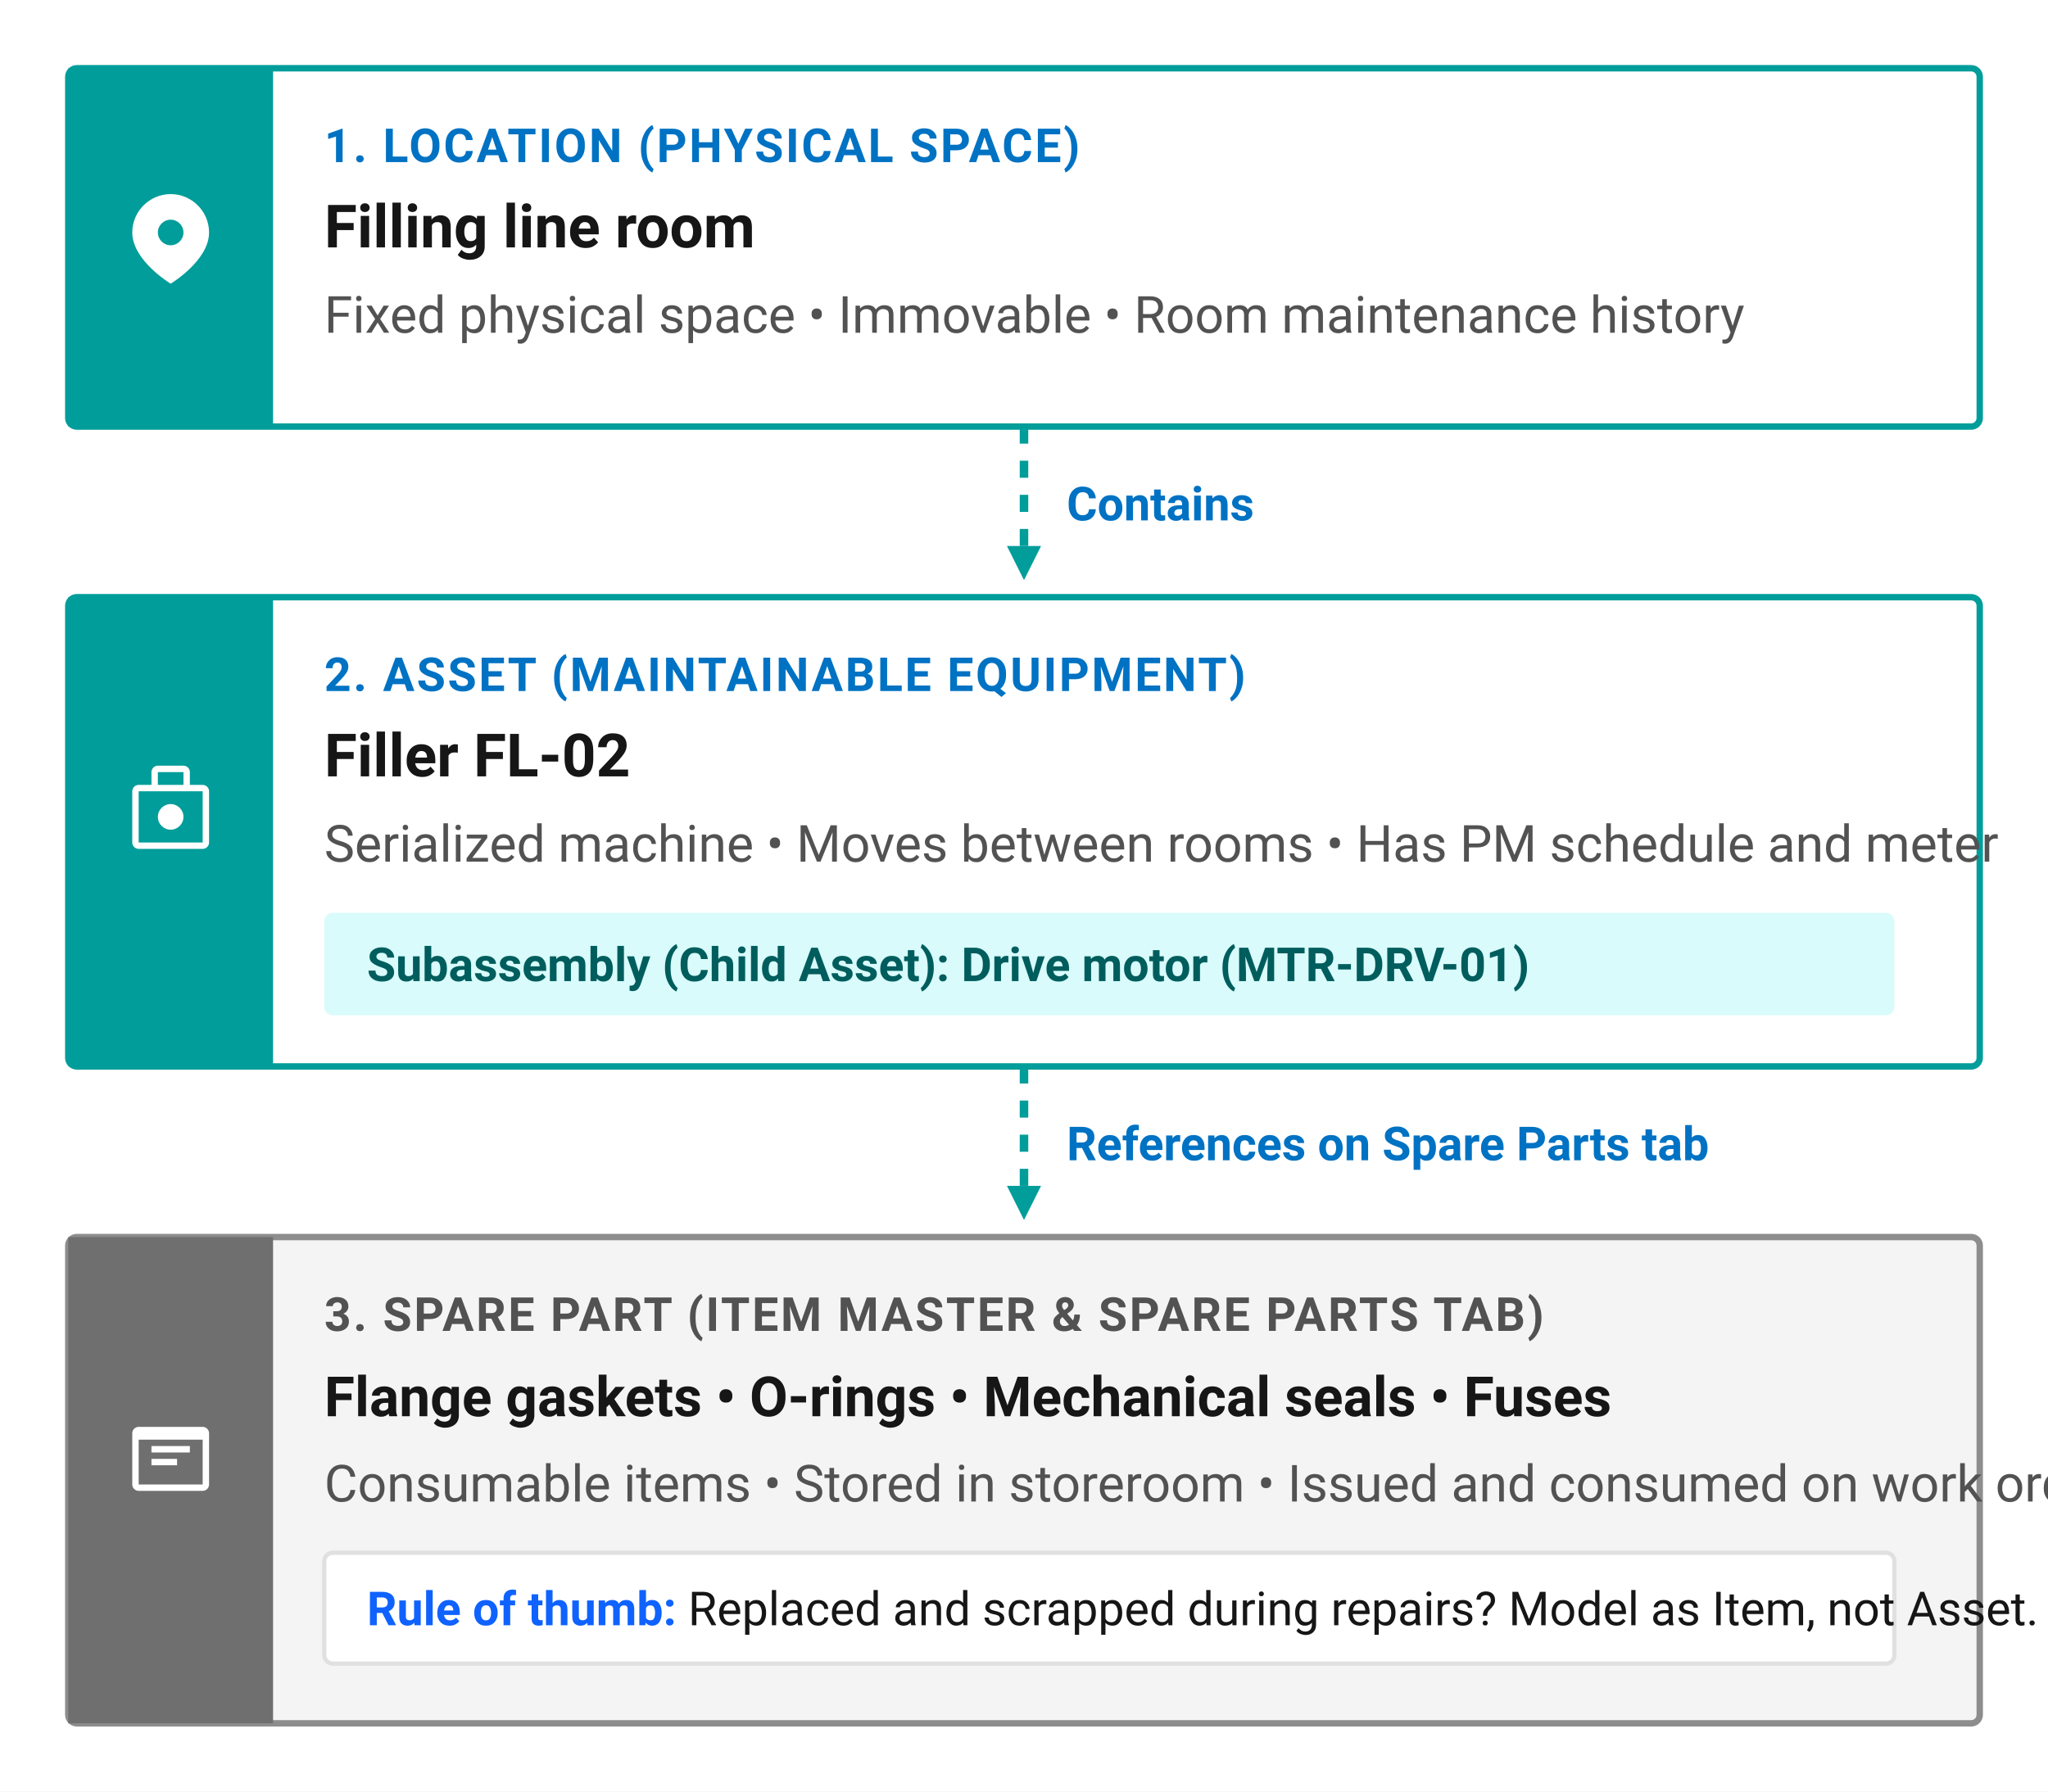
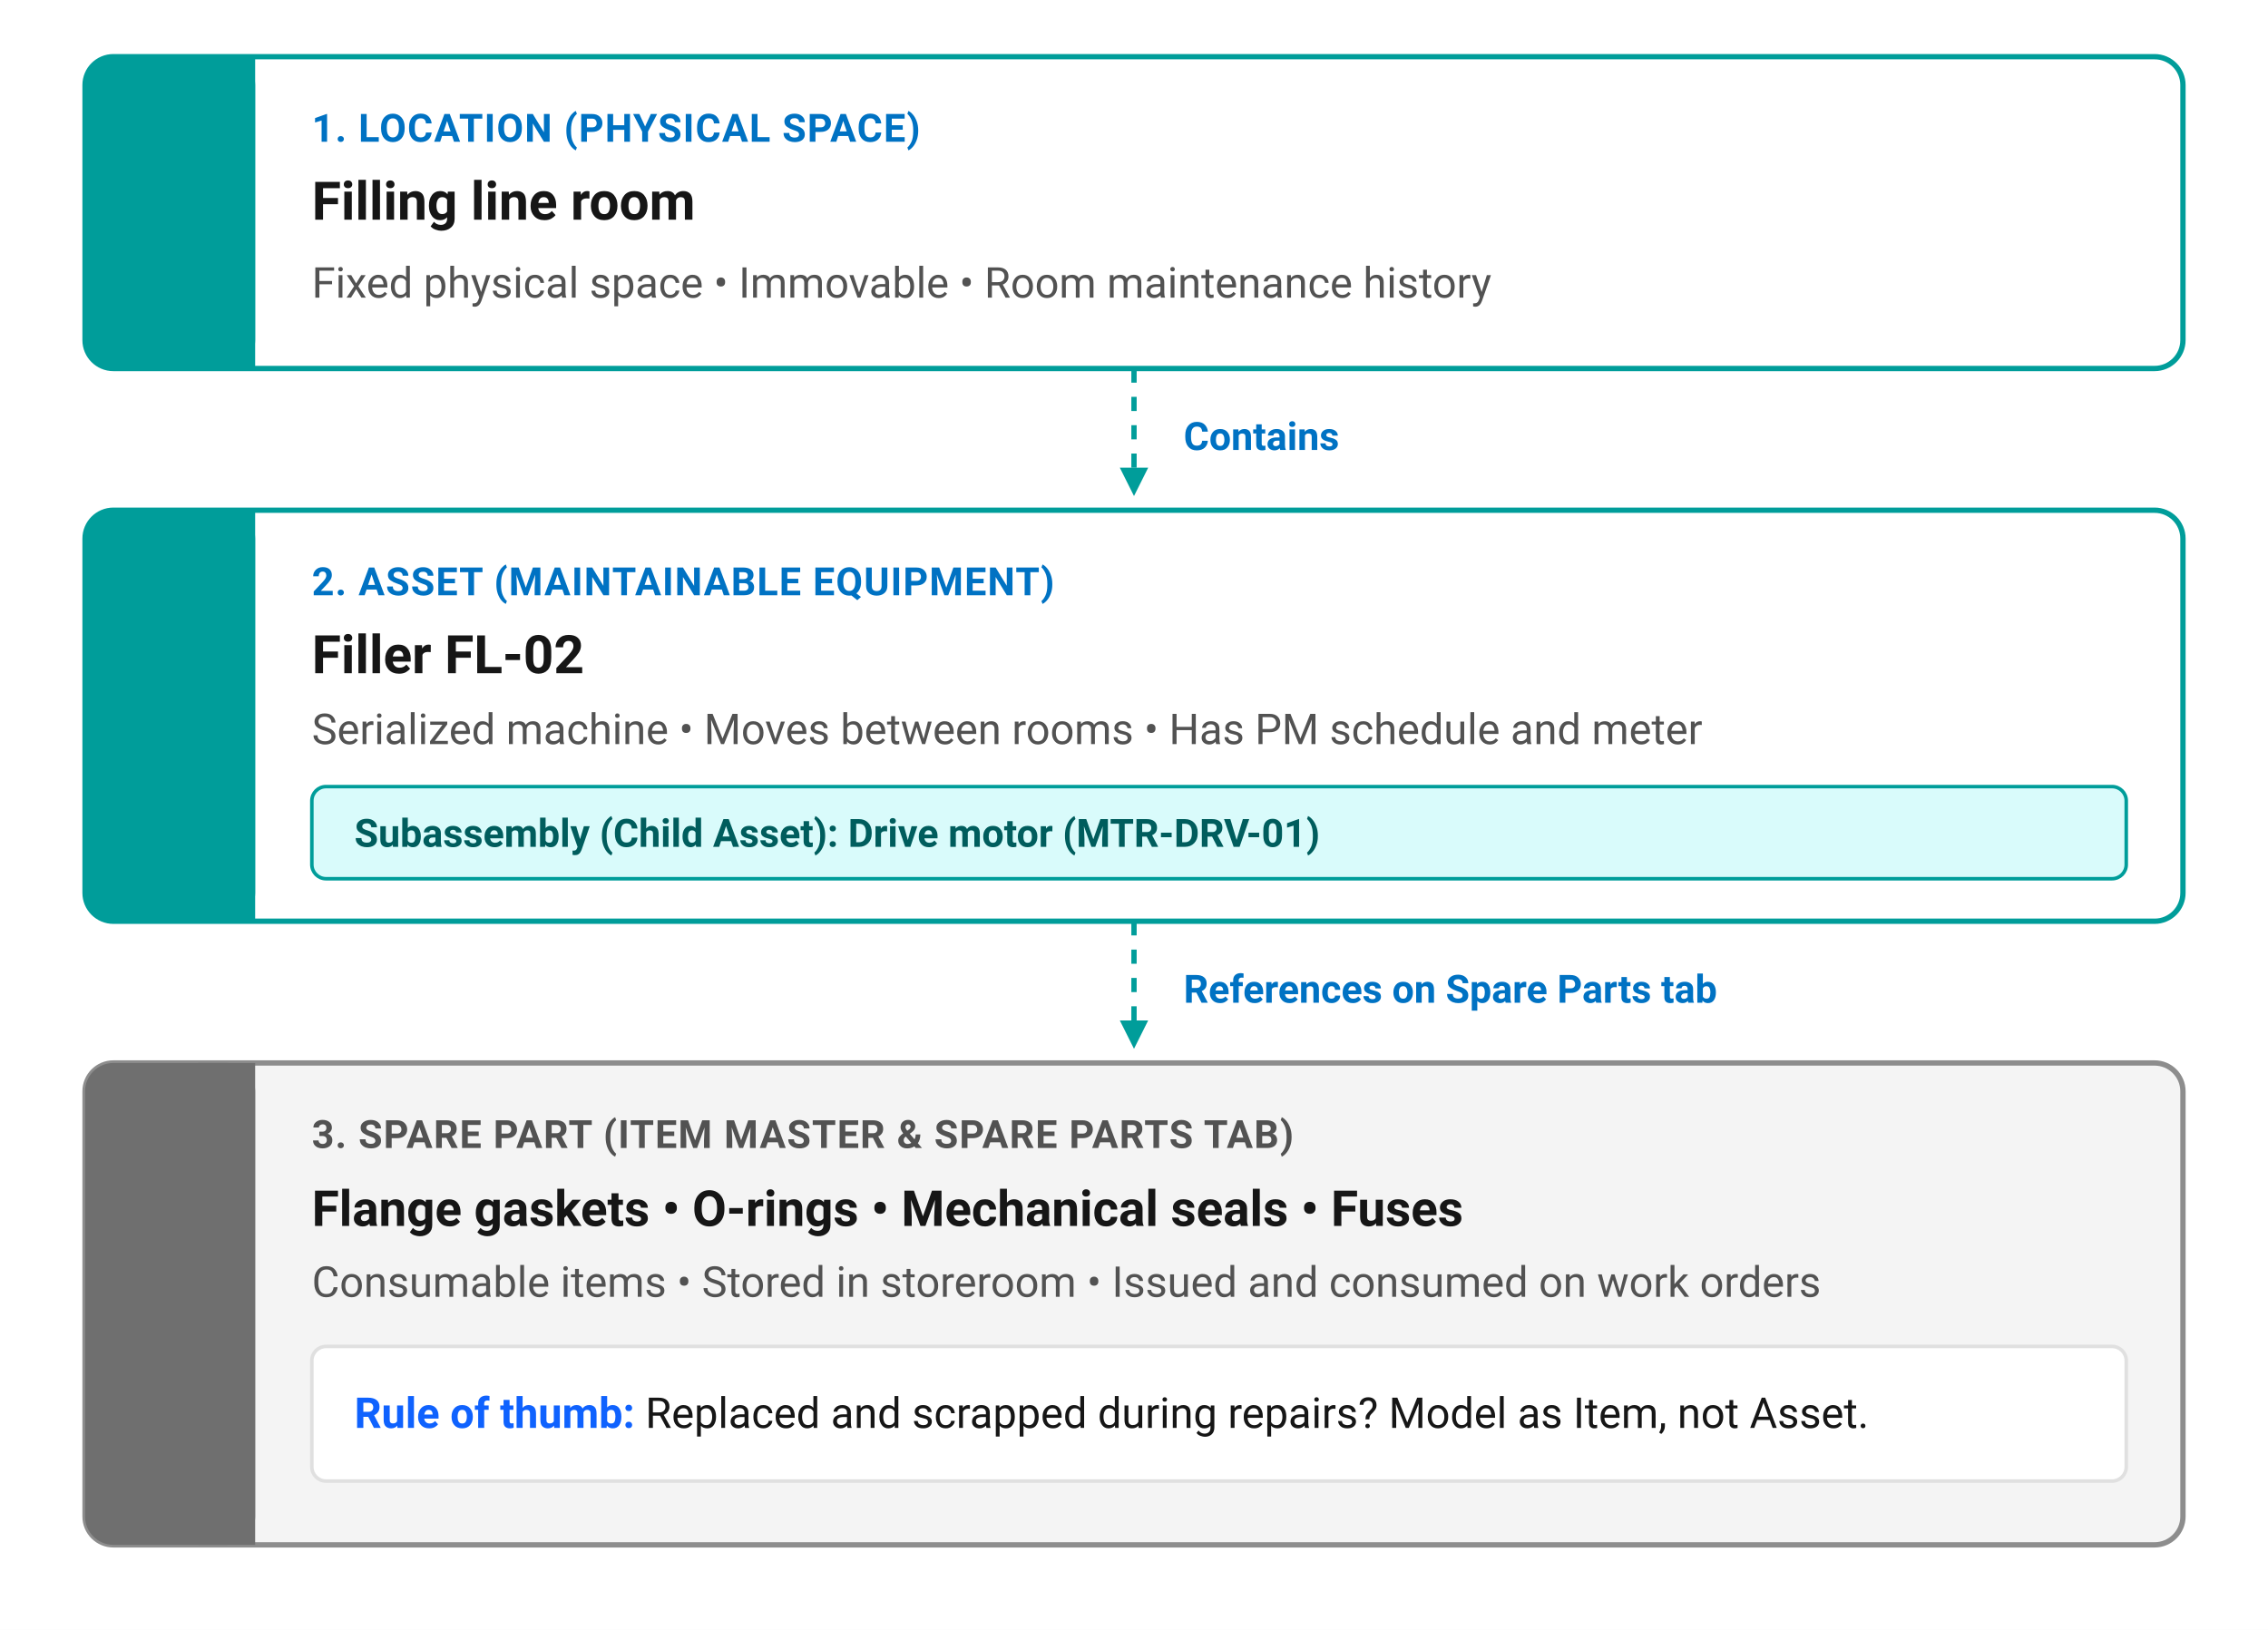
- <svg xmlns="http://www.w3.org/2000/svg" width="480" height="420" viewBox="0 0 480 420" fill="none" style="background:#ffffff; font-family:'IBM Plex Sans', -apple-system, BlinkMacSystemFont, 'Segoe UI', Roboto, sans-serif;">
+ <svg xmlns="http://www.w3.org/2000/svg" width="640" height="460" viewBox="0 0 640 460" fill="none" style="background:#ffffff; font-family:'IBM Plex Sans', -apple-system, BlinkMacSystemFont, 'Segoe UI', Roboto, sans-serif;">
  <rect width="100%" height="100%" fill="#ffffff" />
  <g class="tier-location">
-     <rect x="16" y="16" width="448" height="84" fill="#ffffff" stroke="#009D9A" stroke-width="1.5" rx="2" />
-     <rect x="16" y="16" width="48" height="84" fill="#009D9A" />
-     <g transform="translate(28, 44) scale(0.75)" fill="#ffffff">
-       <path d="M16,2C9.4,2,4,7.4,4,14c0,8.8,12,16,12,16s12-7.2,12-16C28,7.4,22.6,2,16,2z M16,18c-2.2,0-4-1.8-4-4s1.8-4,4-4s4,1.8,4,4 S18.2,18,16,18z" />
-     </g>
-     <text x="76" y="38" font-size="11" font-weight="600" fill="#0072C3" letter-spacing="0.5">1. LOCATION (PHYSICAL SPACE)</text>
-     <text x="76" y="58" font-size="14" font-weight="600" fill="#161616">Filling line room</text>
-     <text x="76" y="78" font-size="12" fill="#525252">Fixed physical space • Immovable • Room maintenance history</text>
+     <rect x="24" y="16" width="592" height="88" fill="#ffffff" stroke="#009D9A" stroke-width="1.5" rx="8" />
+     <rect x="24" y="16" width="48" height="88" fill="#009D9A" rx="8" />
+     <rect x="56" y="16" width="16" height="88" fill="#009D9A" />
+     <g transform="translate(36, 48) scale(0.75)" fill="#ffffff" />
+     <text x="88" y="40" font-size="11" font-weight="600" fill="#0072C3" letter-spacing="0.3">1. LOCATION (PHYSICAL SPACE)</text>
+     <text x="88" y="62" font-size="15" font-weight="600" fill="#161616">Filling line room</text>
+     <text x="88" y="84" font-size="12" fill="#525252">Fixed physical space • Immovable • Room maintenance history</text>
  </g>
-   <path d="M240 100 V 132" stroke="#009D9A" stroke-width="2" stroke-dasharray="4 4" />
-   <polygon points="240,136 236,128 244,128" fill="#009D9A" />
-   <text x="250" y="122" font-size="11" font-weight="600" fill="#0072C3">Contains</text>
+   <path d="M 320 104 V 136" stroke="#009D9A" stroke-width="1.5" stroke-dasharray="4 4" />
+   <polygon points="320,140 316,132 324,132" fill="#009D9A" />
+   <rect x="330" y="114" width="60" height="18" fill="#ffffff" rx="2" />
+   <text x="334" y="127" font-size="11" font-weight="600" fill="#0072C3">Contains</text>
  <g class="tier-asset">
-     <rect x="16" y="140" width="448" height="110" fill="#ffffff" stroke="#009D9A" stroke-width="1.5" rx="2" />
-     <rect x="16" y="140" width="48" height="110" fill="#009D9A" />
-     <g transform="translate(28, 178) scale(0.75)" fill="#ffffff">
-       <path d="M26,8h-4V4c0-1.1-0.9-2-2-2H12C10.9,2,10,2.9,10,4v4H6C4.9,8,4,8.9,4,10v16c0,1.1,0.9,2,2,2h20c1.1,0,2-0.9,2-2V10 C28,8.9,27.1,8,26,8z M12,4h8v4h-8V4z M26,26H6V10h20V26z" />
-       <circle cx="16" cy="18" r="4" />
-     </g>
-     <text x="76" y="162" font-size="11" font-weight="600" fill="#0072C3" letter-spacing="0.5">2. ASSET (MAINTAINABLE EQUIPMENT)</text>
-     <text x="76" y="182" font-size="14" font-weight="600" fill="#161616">Filler FL-02</text>
-     <text x="76" y="202" font-size="12" fill="#525252">Serialized machine • Moves between rooms • Has PM schedule and meter</text>
-     <rect x="76" y="214" width="368" height="24" fill="#D9FBFB" rx="2" />
-     <text x="86" y="230" font-size="11" font-weight="600" fill="#005d5d">Subassembly (Child Asset): Drive motor (MTR-DRV-01)</text>
+     <rect x="24" y="144" width="592" height="116" fill="#ffffff" stroke="#009D9A" stroke-width="1.5" rx="8" />
+     <rect x="24" y="144" width="48" height="116" fill="#009D9A" rx="8" />
+     <rect x="56" y="144" width="16" height="116" fill="#009D9A" />
+     <g transform="translate(36, 188) scale(0.75)" fill="#ffffff" />
+     <text x="88" y="168" font-size="11" font-weight="600" fill="#0072C3" letter-spacing="0.3">2. ASSET (MAINTAINABLE EQUIPMENT)</text>
+     <text x="88" y="190" font-size="15" font-weight="600" fill="#161616">Filler FL-02</text>
+     <text x="88" y="210" font-size="12" fill="#525252">Serialized machine • Moves between rooms • Has PM schedule and meter</text>
+     <rect x="88" y="222" width="512" height="26" fill="#D9FBFB" stroke="#009D9A" stroke-width="1" rx="4" />
+     <text x="100" y="239" font-size="11" font-weight="600" fill="#005d5d">Subassembly (Child Asset): Drive motor (MTR-DRV-01)</text>
  </g>
-   <path d="M240 250 V 282" stroke="#009D9A" stroke-width="2" stroke-dasharray="4 4" />
-   <polygon points="240,286 236,278 244,278" fill="#009D9A" />
-   <text x="250" y="272" font-size="11" font-weight="600" fill="#0072C3">References on Spare Parts tab</text>
+   <path d="M 320 260 V 292" stroke="#009D9A" stroke-width="1.5" stroke-dasharray="4 4" />
+   <polygon points="320,296 316,288 324,288" fill="#009D9A" />
+   <rect x="330" y="270" width="168" height="18" fill="#ffffff" rx="2" />
+   <text x="334" y="283" font-size="11" font-weight="600" fill="#0072C3">References on Spare Parts tab</text>
  <g class="tier-part">
-     <rect x="16" y="290" width="448" height="114" fill="#f4f4f4" stroke="#8d8d8d" stroke-width="1.5" rx="2" />
-     <rect x="16" y="290" width="48" height="114" fill="#6f6f6f" />
-     <g transform="translate(28, 330) scale(0.75)" fill="#ffffff">
-       <path d="M26,6H6C4.9,6,4,6.9,4,8v16c0,1.1,0.9,2,2,2h20c1.1,0,2-0.9,2-2V8C28,6.9,27.1,6,26,6z M26,24H6V10h20V24z M10,12h12v2H10 V12z M10,16h8v2h-8V16z" />
-     </g>
-     <text x="76" y="312" font-size="11" font-weight="600" fill="#525252" letter-spacing="0.5">3. SPARE PART (ITEM MASTER &amp; SPARE PARTS TAB)</text>
-     <text x="76" y="332" font-size="13" font-weight="600" fill="#161616">Flange gaskets • O-rings • Mechanical seals • Fuses</text>
-     <text x="76" y="352" font-size="12" fill="#525252">Consumable items • Stored in storeroom • Issued and consumed on work orders</text>
-     <rect x="76" y="364" width="368" height="26" fill="#ffffff" stroke="#e0e0e0" rx="2" />
-     <text x="86" y="381" font-size="11" fill="#161616">
+     <rect x="24" y="300" width="592" height="136" fill="#f4f4f4" stroke="#8d8d8d" stroke-width="1.5" rx="8" />
+     <rect x="24" y="300" width="48" height="136" fill="#6f6f6f" rx="8" />
+     <rect x="56" y="300" width="16" height="136" fill="#6f6f6f" />
+     <g transform="translate(36, 354) scale(0.75)" fill="#ffffff" />
+     <text x="88" y="324" font-size="11" font-weight="600" fill="#525252" letter-spacing="0.3">3. SPARE PART (ITEM MASTER &amp; SPARE PARTS TAB)</text>
+     <text x="88" y="346" font-size="14" font-weight="600" fill="#161616">Flange gaskets • O-rings • Mechanical seals • Fuses</text>
+     <text x="88" y="366" font-size="12" fill="#525252">Consumable items • Stored in storeroom • Issued and consumed on work orders</text>
+     <rect x="88" y="380" width="512" height="38" fill="#ffffff" stroke="#e0e0e0" rx="4" />
+     <text x="100" y="403" font-size="12" fill="#161616">
      <tspan font-weight="600" fill="#0f62fe">Rule of thumb:</tspan> Replaced and scrapped during repairs? Model as Item, not Asset.</text>
  </g>
</svg>
